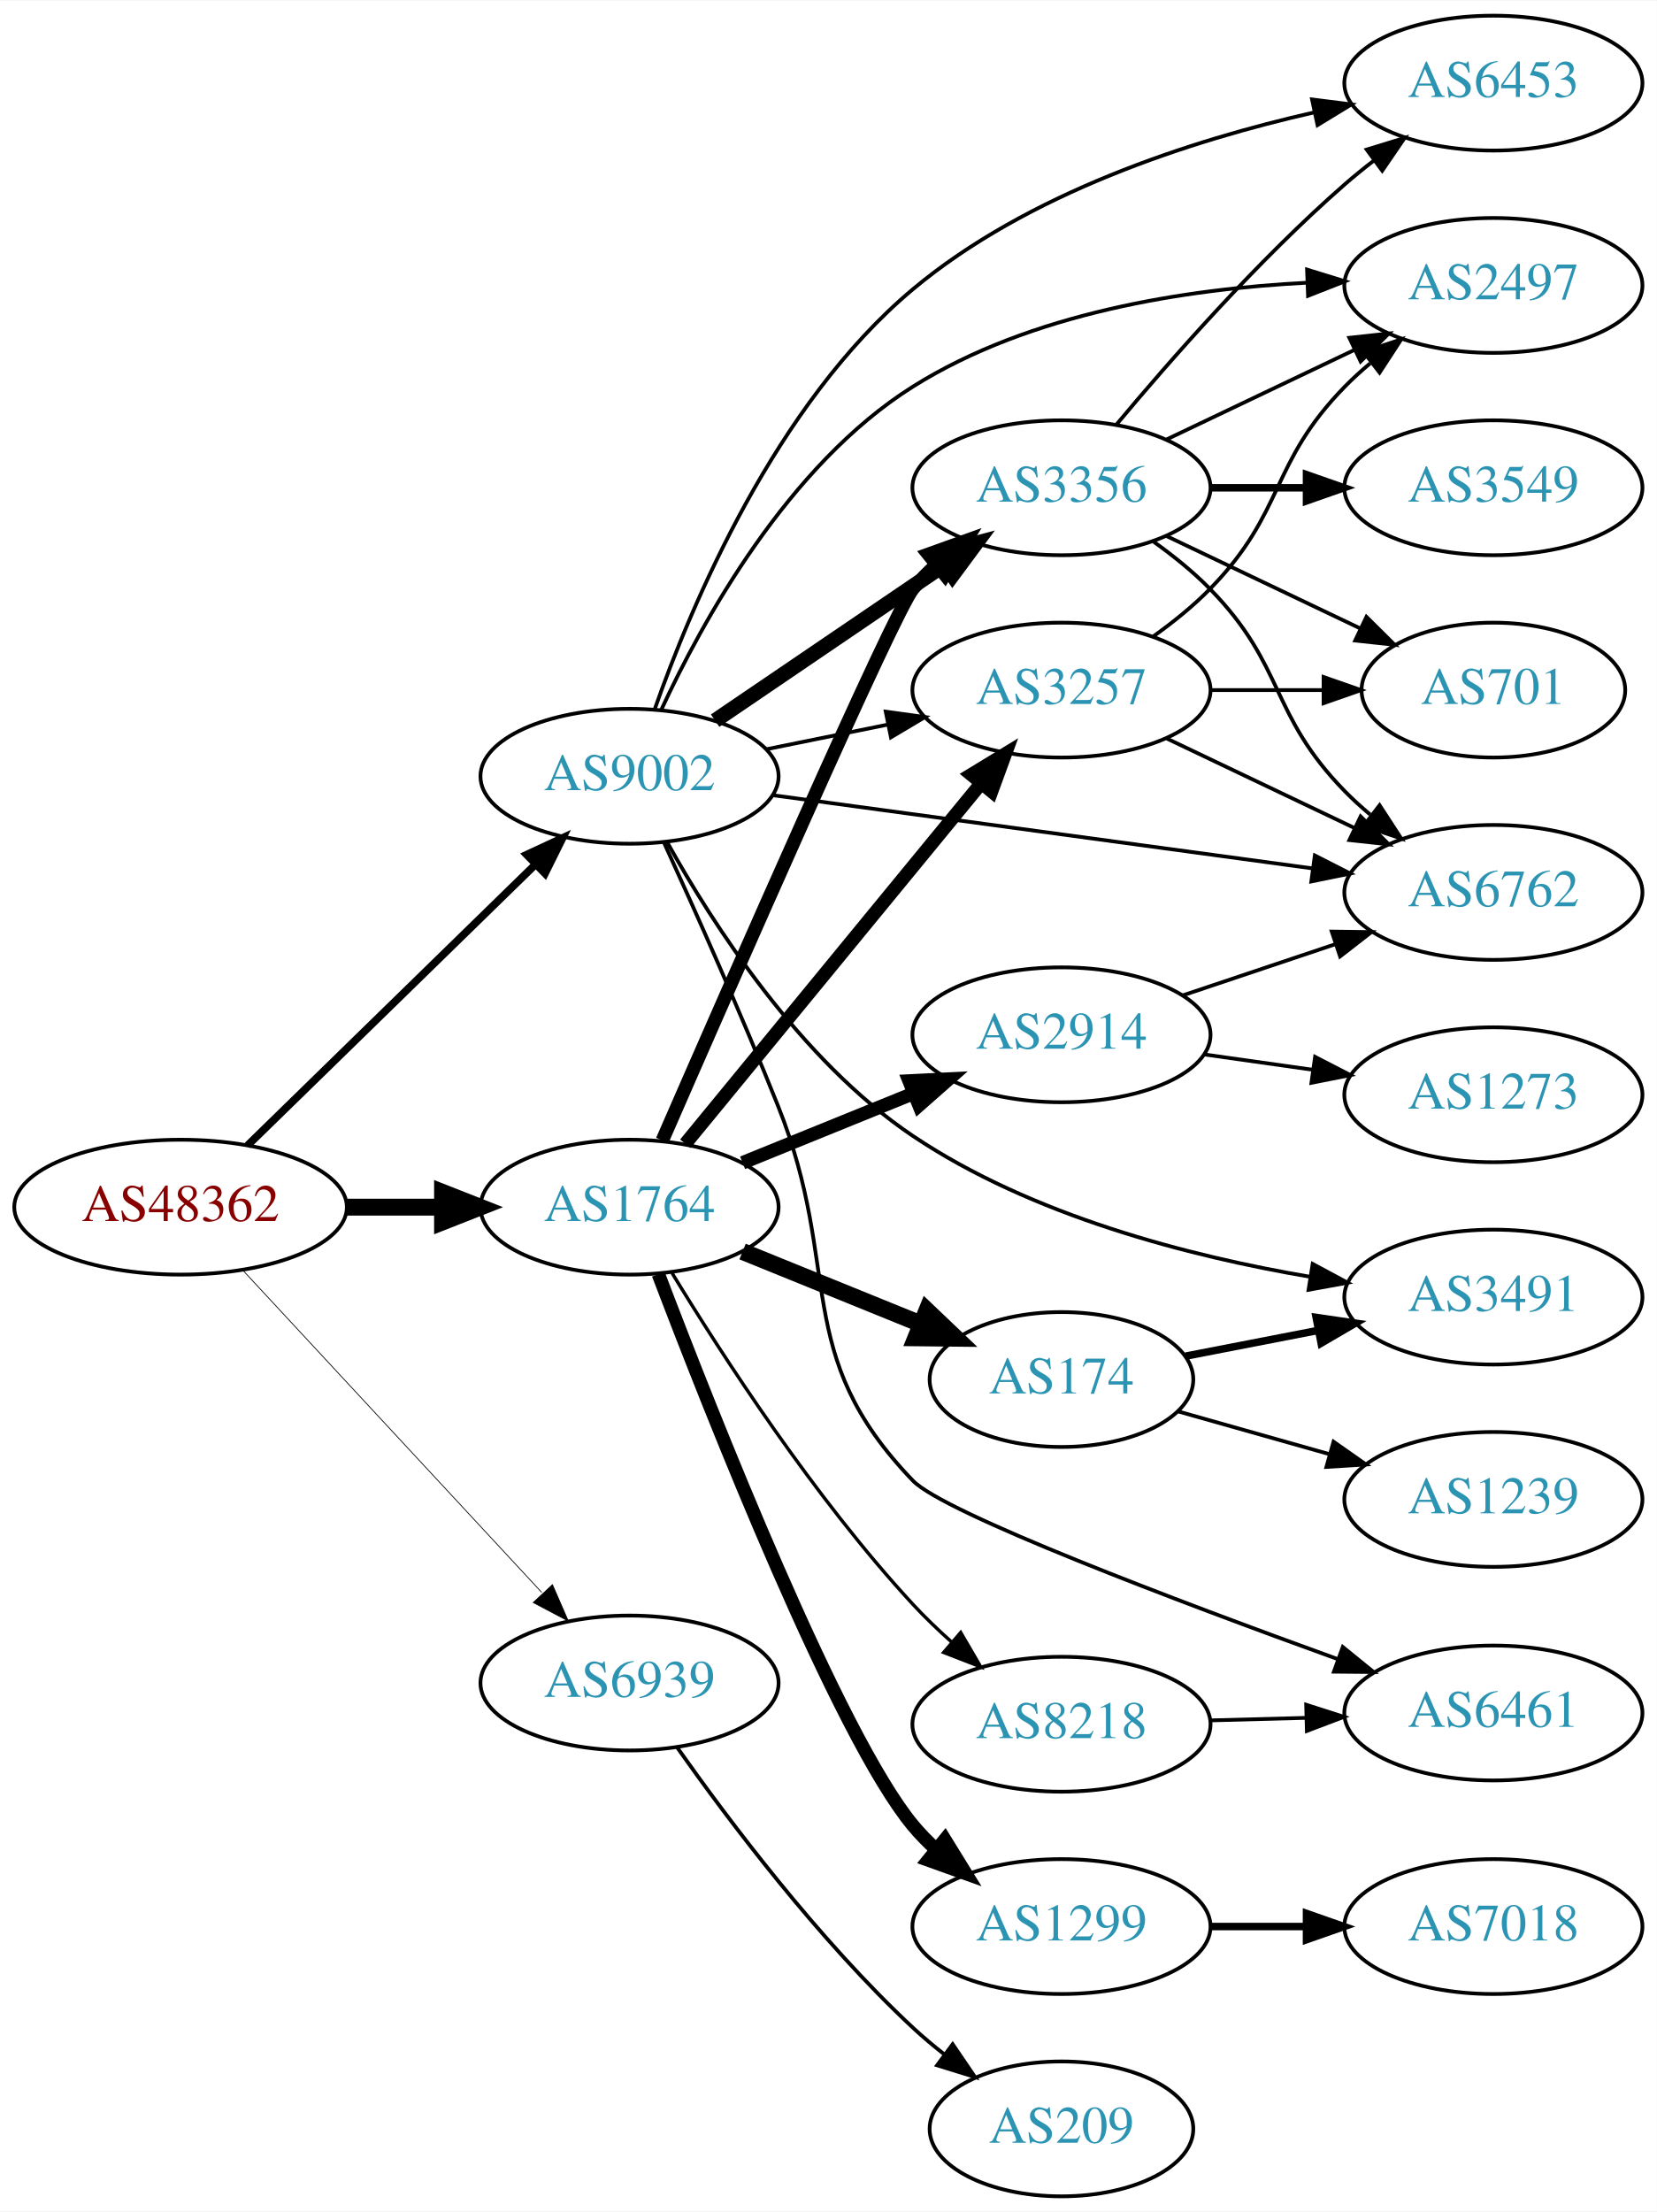
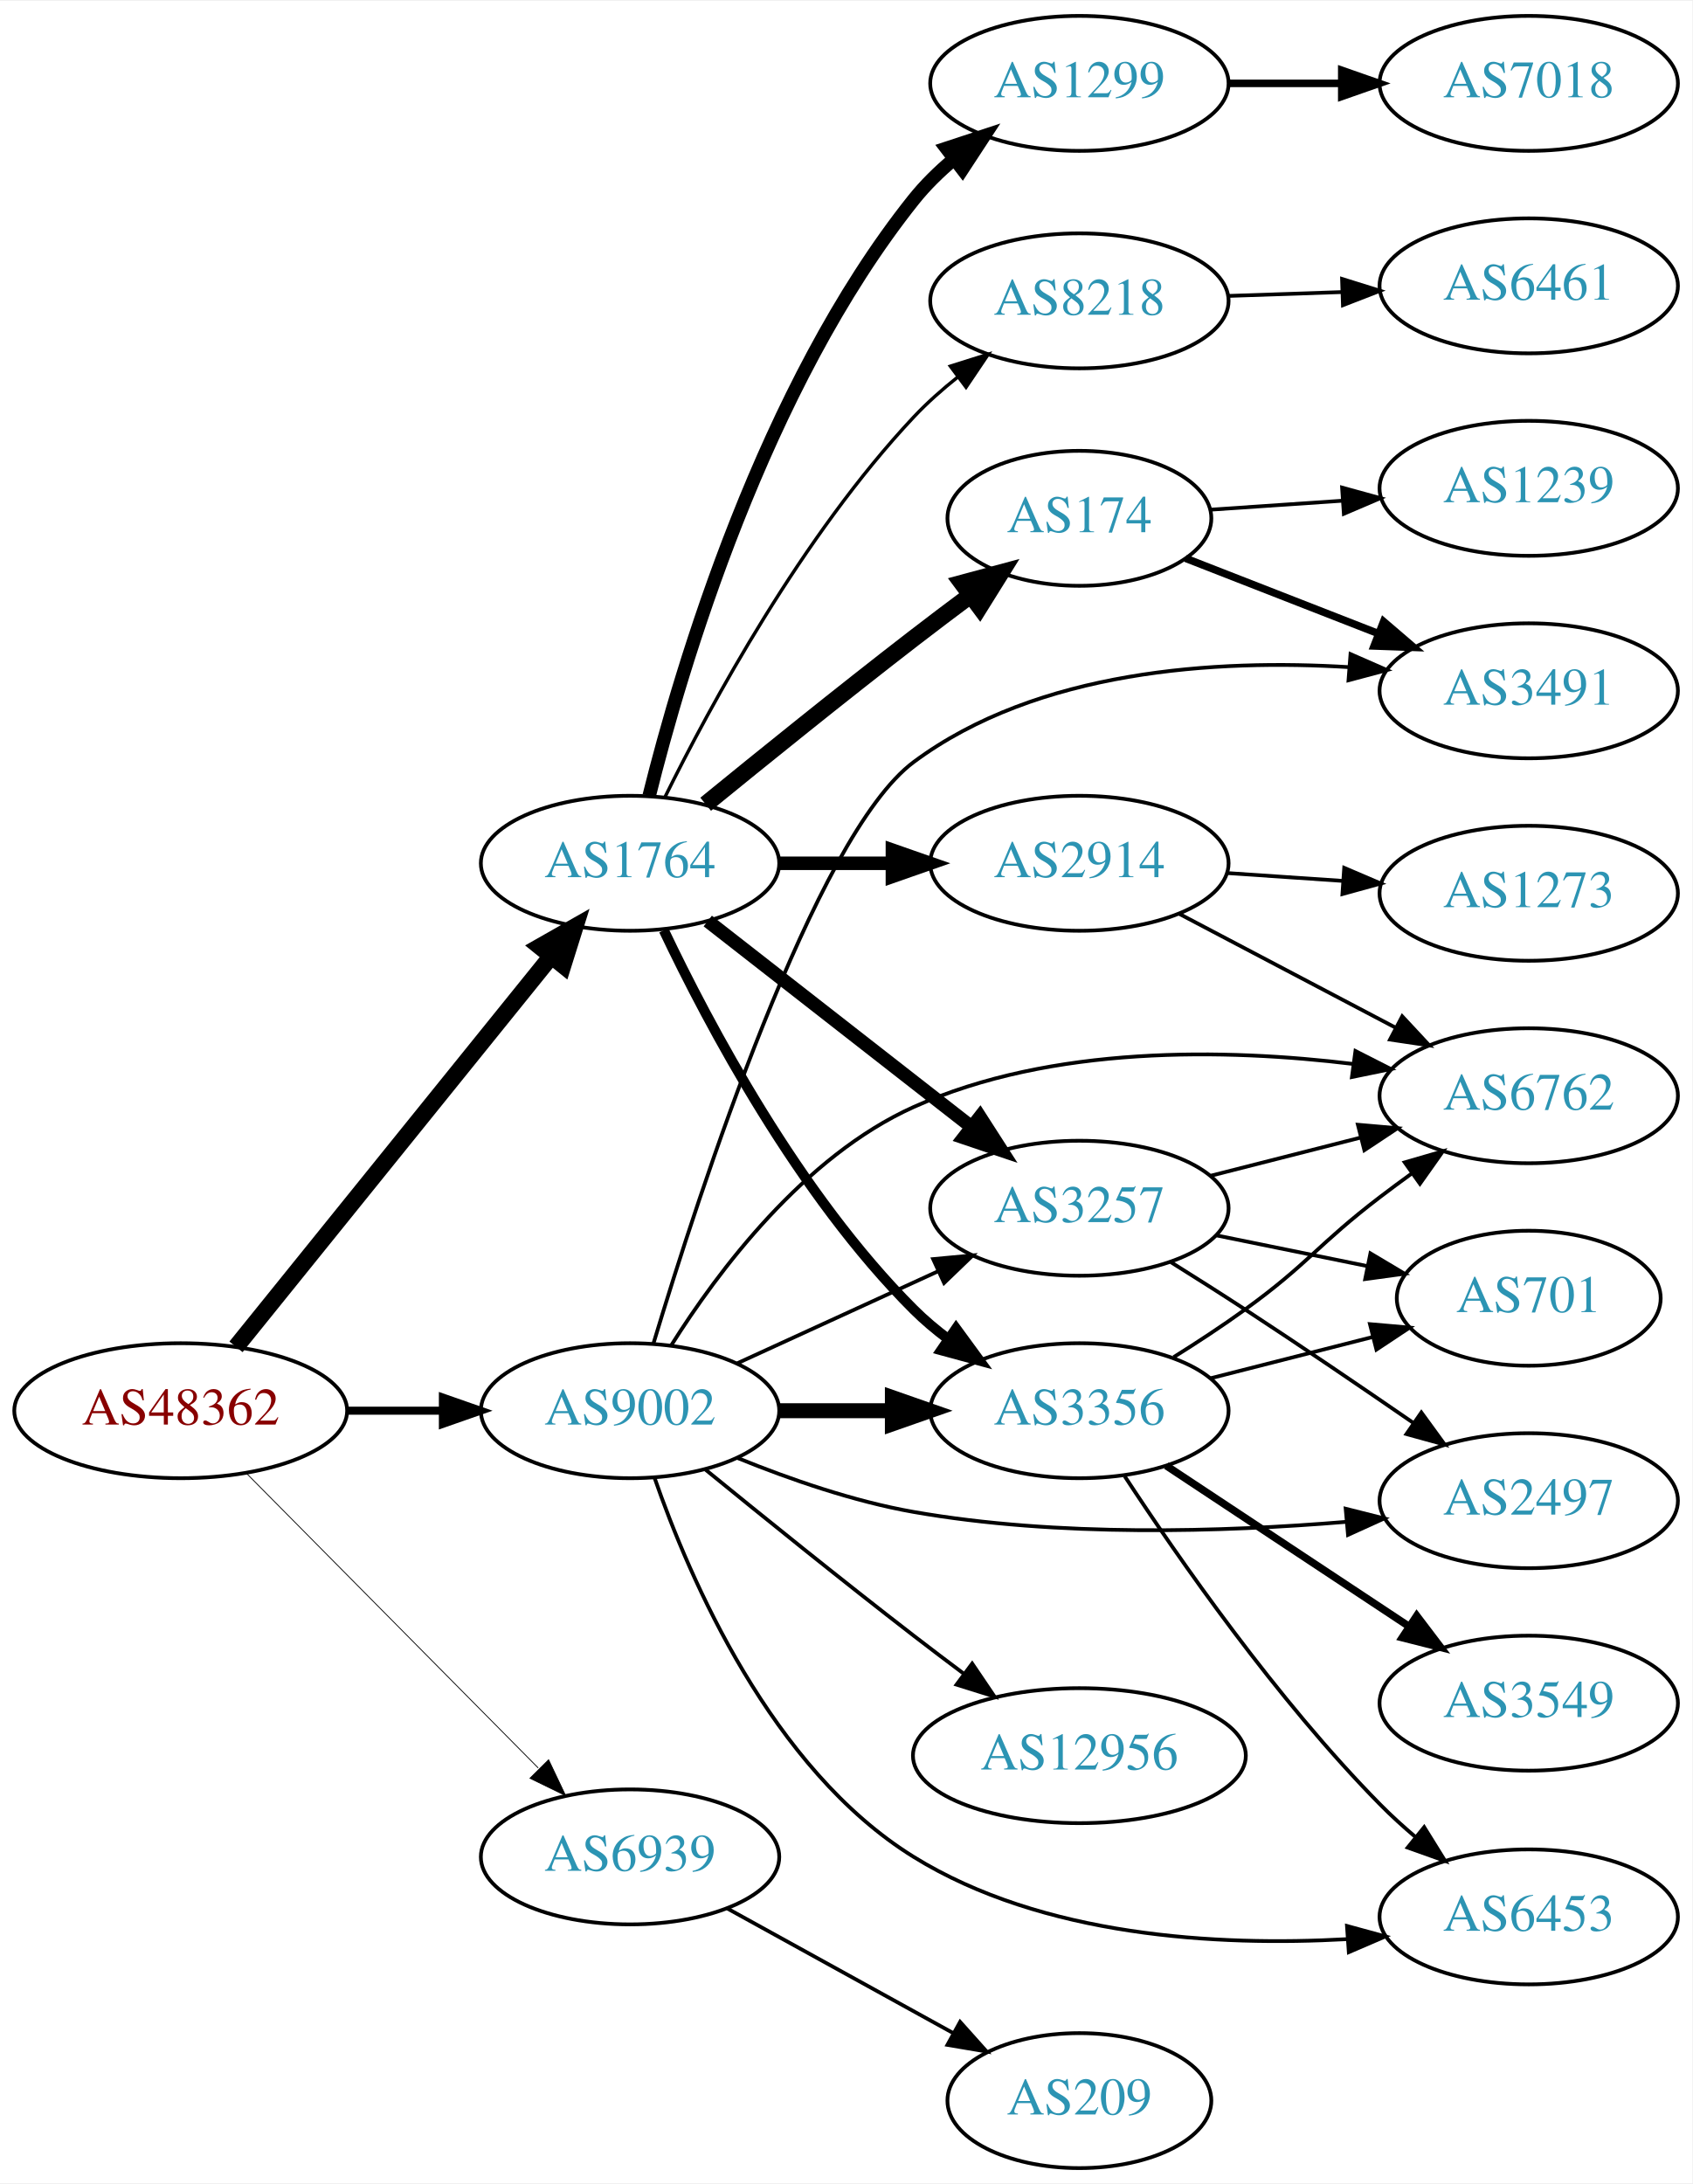
- <svg xmlns="http://www.w3.org/2000/svg" xmlns:xlink="http://www.w3.org/1999/xlink" width="442pt" height="590pt" viewBox="0.00 0.00 442.27 590.00">
-   <g id="graph0" class="graph" transform="scale(1 1) rotate(0) translate(4 586)">
-     <polygon fill="white" stroke="none" points="-4,4 -4,-586 438.271,-586 438.271,4 -4,4" />
+ <svg xmlns="http://www.w3.org/2000/svg" xmlns:xlink="http://www.w3.org/1999/xlink" width="451pt" height="582pt" viewBox="0.00 0.00 451.37 582.00">
+   <g id="graph0" class="graph" transform="scale(1 1) rotate(0) translate(4 578)">
+     <polygon fill="white" stroke="none" points="-4,4 -4,-578 447.37,-578 447.37,4 -4,4" />
    <g id="node1" class="node">
      <g id="a_node1">
        <a xlink:href="/asn/48362" xlink:title="AS48362 ~ Stadtwerke Feldkirch [AT]">
-           <ellipse fill="#ffffff" stroke="black" cx="44.196" cy="-264" rx="44.393" ry="18" />
-           <text text-anchor="middle" x="44.196" y="-260.3" font-family="Times,serif" font-size="14.00" fill="#880000">AS48362</text>
+           <ellipse fill="#ffffff" stroke="black" cx="44.196" cy="-202" rx="44.393" ry="18" />
+           <text text-anchor="middle" x="44.196" y="-198.3" font-family="Times,serif" font-size="14.00" fill="#880000">AS48362</text>
        </a>
      </g>
    </g>
    <g id="node2" class="node">
      <g id="a_node2">
        <a xlink:href="/asn/1764" xlink:title="AS1764 ~ NEXTLAYER-AS [AT]">
-           <ellipse fill="#ffffff" stroke="black" cx="164.039" cy="-264" rx="39.794" ry="18" />
-           <text text-anchor="middle" x="164.039" y="-260.3" font-family="Times,serif" font-size="14.00" fill="#2c94b3">AS1764</text>
+           <ellipse fill="#ffffff" stroke="black" cx="164.039" cy="-348" rx="39.794" ry="18" />
+           <text text-anchor="middle" x="164.039" y="-344.3" font-family="Times,serif" font-size="14.00" fill="#2c94b3">AS1764</text>
        </a>
      </g>
    </g>
    <g id="edge1" class="edge">
-       <path fill="none" stroke="black" stroke-width="4.5" d="M88.407,-264C96.72,-264 105.482,-264 113.965,-264" />
-       <polygon fill="black" stroke="black" stroke-width="4.5" points="114.123,-267.938 124.123,-264 114.123,-260.063 114.123,-267.938" />
+       <path fill="none" stroke="black" stroke-width="4.5" d="M58.945,-219.034C79.7,-244.749 119.146,-293.619 143.07,-323.26" />
+       <polygon fill="black" stroke="black" stroke-width="4.5" points="140.033,-325.766 149.378,-331.075 146.161,-320.82 140.033,-325.766" />
    </g>
    <g id="node3" class="node">
      <g id="a_node3">
        <a xlink:href="/asn/9002" xlink:title="AS9002 ~ RETN Limited [EU]">
-           <ellipse fill="#ffffff" stroke="black" cx="164.039" cy="-379" rx="39.794" ry="18" />
-           <text text-anchor="middle" x="164.039" y="-375.3" font-family="Times,serif" font-size="14.00" fill="#2c94b3">AS9002</text>
+           <ellipse fill="#ffffff" stroke="black" cx="164.039" cy="-202" rx="39.794" ry="18" />
+           <text text-anchor="middle" x="164.039" y="-198.3" font-family="Times,serif" font-size="14.00" fill="#2c94b3">AS9002</text>
        </a>
      </g>
    </g>
    <g id="edge2" class="edge">
-       <path fill="none" stroke="black" stroke-width="2.045" d="M62.08,-280.477C82.207,-300.118 115.988,-333.084 138.877,-355.421" />
-       <polygon fill="black" stroke="black" stroke-width="2.045" points="136.585,-358.075 146.186,-362.554 141.474,-353.065 136.585,-358.075" />
+       <path fill="none" stroke="black" stroke-width="2.143" d="M88.407,-202C96.72,-202 105.482,-202 113.965,-202" />
+       <polygon fill="black" stroke="black" stroke-width="2.143" points="114.123,-205.5 124.123,-202 114.123,-198.5 114.123,-205.5" />
    </g>
    <g id="node4" class="node">
      <g id="a_node4">
        <a xlink:href="/asn/6939" xlink:title="AS6939 ~ Hurricane Electric LLC [US]">
-           <ellipse fill="#ffffff" stroke="black" cx="164.039" cy="-137" rx="39.794" ry="18" />
-           <text text-anchor="middle" x="164.039" y="-133.3" font-family="Times,serif" font-size="14.00" fill="#2c94b3">AS6939</text>
+           <ellipse fill="#ffffff" stroke="black" cx="164.039" cy="-83" rx="39.794" ry="18" />
+           <text text-anchor="middle" x="164.039" y="-79.3" font-family="Times,serif" font-size="14.00" fill="#2c94b3">AS6939</text>
        </a>
      </g>
    </g>
    <g id="edge3" class="edge">
-       <path fill="none" stroke="black" stroke-width="0.205" d="M60.845,-247.135C81.296,-225.095 117.247,-186.35 140.597,-161.185" />
-       <polygon fill="black" stroke="black" stroke-width="0.205" points="143.464,-163.242 147.7,-153.531 138.332,-158.481 143.464,-163.242" />
+       <path fill="none" stroke="black" stroke-width="0.214" d="M61.83,-185.203C82.122,-164.711 116.558,-129.938 139.547,-106.722" />
+       <polygon fill="black" stroke="black" stroke-width="0.214" points="142.318,-108.898 146.867,-99.33 137.344,-103.973 142.318,-108.898" />
    </g>
    <g id="node5" class="node">
      <g id="a_node5">
-         <a xlink:href="/asn/174" xlink:title="AS174 ~ Cogent Communications [US]">
-           <ellipse fill="#ffffff" stroke="black" cx="279.332" cy="-218" rx="35.194" ry="18" />
-           <text text-anchor="middle" x="279.332" y="-214.3" font-family="Times,serif" font-size="14.00" fill="#2c94b3">AS174</text>
+         <a xlink:href="/asn/2914" xlink:title="AS2914 ~ NTT America, Inc. [US]">
+           <ellipse fill="#ffffff" stroke="black" cx="283.881" cy="-348" rx="39.794" ry="18" />
+           <text text-anchor="middle" x="283.881" y="-344.3" font-family="Times,serif" font-size="14.00" fill="#2c94b3">AS2914</text>
        </a>
      </g>
    </g>
    <g id="edge4" class="edge">
-       <path fill="none" stroke="black" stroke-width="4.5" d="M194.214,-252.154C208.628,-246.302 226.172,-239.178 241.501,-232.954" />
-       <polygon fill="black" stroke="black" stroke-width="4.5" points="243.416,-236.427 251.2,-229.016 240.453,-229.13 243.416,-236.427" />
+       <path fill="none" stroke="black" stroke-width="3.6" d="M203.951,-348C213.505,-348 223.854,-348 233.817,-348" />
+       <polygon fill="black" stroke="black" stroke-width="3.6" points="234.009,-351.5 244.009,-348 234.009,-344.5 234.009,-351.5" />
    </g>
    <g id="node6" class="node">
      <g id="a_node6">
-         <a xlink:href="/asn/2914" xlink:title="AS2914 ~ NTT America, Inc. [US]">
-           <ellipse fill="#ffffff" stroke="black" cx="279.332" cy="-310" rx="39.794" ry="18" />
-           <text text-anchor="middle" x="279.332" y="-306.3" font-family="Times,serif" font-size="14.00" fill="#2c94b3">AS2914</text>
+         <a xlink:href="/asn/1299" xlink:title="AS1299 ~ Telia Carrier [EU]">
+           <ellipse fill="#ffffff" stroke="black" cx="283.881" cy="-556" rx="39.794" ry="18" />
+           <text text-anchor="middle" x="283.881" y="-552.3" font-family="Times,serif" font-size="14.00" fill="#2c94b3">AS1299</text>
        </a>
      </g>
    </g>
    <g id="edge5" class="edge">
-       <path fill="none" stroke="black" stroke-width="3.6" d="M194.214,-275.846C208.09,-281.48 224.867,-288.292 239.776,-294.346" />
-       <polygon fill="black" stroke="black" stroke-width="3.6" points="238.673,-297.675 249.255,-298.194 241.306,-291.189 238.673,-297.675" />
+       <path fill="none" stroke="black" stroke-width="3.6" d="M169.146,-366.007C177.607,-400.028 199.632,-474.828 239.685,-525 242.763,-528.855 246.437,-532.451 250.326,-535.729" />
+       <polygon fill="black" stroke="black" stroke-width="3.6" points="248.422,-538.679 258.486,-541.99 252.683,-533.126 248.422,-538.679" />
    </g>
    <g id="node7" class="node">
      <g id="a_node7">
-         <a xlink:href="/asn/1299" xlink:title="AS1299 ~ Telia Carrier [EU]">
-           <ellipse fill="#ffffff" stroke="black" cx="279.332" cy="-72" rx="39.794" ry="18" />
-           <text text-anchor="middle" x="279.332" y="-68.3" font-family="Times,serif" font-size="14.00" fill="#2c94b3">AS1299</text>
+         <a xlink:href="/asn/174" xlink:title="AS174 ~ Cogent Communications [US]">
+           <ellipse fill="#ffffff" stroke="black" cx="283.881" cy="-440" rx="35.194" ry="18" />
+           <text text-anchor="middle" x="283.881" y="-436.3" font-family="Times,serif" font-size="14.00" fill="#2c94b3">AS174</text>
        </a>
      </g>
    </g>
    <g id="edge6" class="edge">
-       <path fill="none" stroke="black" stroke-width="3.6" d="M171.736,-246.117C186.022,-208.555 219.802,-122.948 239.685,-99 241.548,-96.757 243.64,-94.615 245.863,-92.59" />
-       <polygon fill="black" stroke="black" stroke-width="3.6" points="248.21,-95.192 253.774,-86.176 243.802,-89.754 248.21,-95.192" />
+       <path fill="none" stroke="black" stroke-width="4.5" d="M184.206,-363.75C199.187,-375.977 220.6,-393.269 239.685,-408 244.513,-411.726 249.69,-415.635 254.725,-419.39" />
+       <polygon fill="black" stroke="black" stroke-width="4.5" points="252.596,-422.714 262.974,-425.507 257.286,-416.388 252.596,-422.714" />
    </g>
    <g id="node8" class="node">
      <g id="a_node8">
        <a xlink:href="/asn/3356" xlink:title="AS3356 ~ Level 3 Parent, LLC [US]">
-           <ellipse fill="#ffffff" stroke="black" cx="279.332" cy="-456" rx="39.794" ry="18" />
-           <text text-anchor="middle" x="279.332" y="-452.3" font-family="Times,serif" font-size="14.00" fill="#2c94b3">AS3356</text>
+           <ellipse fill="#ffffff" stroke="black" cx="283.881" cy="-202" rx="39.794" ry="18" />
+           <text text-anchor="middle" x="283.881" y="-198.3" font-family="Times,serif" font-size="14.00" fill="#2c94b3">AS3356</text>
        </a>
      </g>
    </g>
    <g id="edge7" class="edge">
-       <path fill="none" stroke="black" stroke-width="3.6" d="M172.79,-281.805C190.854,-323.199 234.601,-422.877 239.685,-429 241.548,-431.243 243.64,-433.385 245.863,-435.41" />
-       <polygon fill="black" stroke="black" stroke-width="3.6" points="243.802,-438.246 253.774,-441.824 248.21,-432.808 243.802,-438.246" />
+       <path fill="none" stroke="black" stroke-width="2.7" d="M173.049,-330.132C184.876,-305.222 208.965,-259.671 239.685,-229 242.492,-226.198 245.64,-223.549 248.925,-221.086" />
+       <polygon fill="black" stroke="black" stroke-width="2.7" points="250.994,-223.911 257.254,-215.363 247.03,-218.141 250.994,-223.911" />
    </g>
    <g id="node9" class="node">
      <g id="a_node9">
        <a xlink:href="/asn/3257" xlink:title="AS3257 ~ GTT [DE]">
-           <ellipse fill="#ffffff" stroke="black" cx="279.332" cy="-402" rx="39.794" ry="18" />
-           <text text-anchor="middle" x="279.332" y="-398.3" font-family="Times,serif" font-size="14.00" fill="#2c94b3">AS3257</text>
+           <ellipse fill="#ffffff" stroke="black" cx="283.881" cy="-256" rx="39.794" ry="18" />
+           <text text-anchor="middle" x="283.881" y="-252.3" font-family="Times,serif" font-size="14.00" fill="#2c94b3">AS3257</text>
        </a>
      </g>
    </g>
    <g id="edge8" class="edge">
-       <path fill="none" stroke="black" stroke-width="3.6" d="M178.931,-280.922C198.636,-304.924 234.844,-349.029 257.696,-376.864" />
-       <polygon fill="black" stroke="black" stroke-width="3.6" points="255.276,-379.432 264.326,-384.94 260.686,-374.99 255.276,-379.432" />
+       <path fill="none" stroke="black" stroke-width="3.6" d="M184.763,-332.601C203.967,-317.609 233.337,-294.679 254.942,-277.812" />
+       <polygon fill="black" stroke="black" stroke-width="3.6" points="257.364,-280.362 263.093,-271.449 253.056,-274.844 257.364,-280.362" />
    </g>
    <g id="node10" class="node">
      <g id="a_node10">
        <a xlink:href="/asn/8218" xlink:title="AS8218 ~ legacy Neotelecoms [FR]">
-           <ellipse fill="#ffffff" stroke="black" cx="279.332" cy="-126" rx="39.794" ry="18" />
-           <text text-anchor="middle" x="279.332" y="-122.3" font-family="Times,serif" font-size="14.00" fill="#2c94b3">AS8218</text>
+           <ellipse fill="#ffffff" stroke="black" cx="283.881" cy="-498" rx="39.794" ry="18" />
+           <text text-anchor="middle" x="283.881" y="-494.3" font-family="Times,serif" font-size="14.00" fill="#2c94b3">AS8218</text>
        </a>
      </g>
    </g>
    <g id="edge9" class="edge">
-       <path fill="none" stroke="black" stroke-width="0.9" d="M175.385,-246.432C188.738,-224.502 213.399,-186.422 239.685,-158 242.831,-154.599 246.338,-151.229 249.92,-148.025" />
-       <polygon fill="black" stroke="black" stroke-width="0.9" points="252.434,-150.481 257.771,-141.328 247.891,-145.155 252.434,-150.481" />
-     </g>
-     <g id="edge15" class="edge">
-       <path fill="none" stroke="black" stroke-width="4" d="M186.883,-393.846C204.28,-405.67 228.827,-422.354 248.11,-435.46" />
-       <polygon fill="black" stroke="black" stroke-width="4" points="246.317,-438.473 256.555,-441.199 250.251,-432.683 246.317,-438.473" />
+       <path fill="none" stroke="black" stroke-width="0.9" d="M173.326,-365.599C185.482,-390.19 209.959,-435.364 239.685,-467 243.229,-470.771 247.292,-474.378 251.477,-477.71" />
+       <polygon fill="black" stroke="black" stroke-width="0.9" points="249.464,-480.575 259.571,-483.753 253.652,-474.966 249.464,-480.575" />
+     </g>
+     <g id="edge14" class="edge">
+       <path fill="none" stroke="black" stroke-width="4" d="M203.951,-202C213.505,-202 223.854,-202 233.817,-202" />
+       <polygon fill="black" stroke="black" stroke-width="4" points="234.009,-205.5 244.009,-202 234.009,-198.5 234.009,-205.5" />
    </g>
    <g id="edge13" class="edge">
-       <path fill="none" stroke="black" d="M200.574,-386.214C210.803,-388.291 222.104,-390.585 232.846,-392.766" />
-       <polygon fill="black" stroke="black" points="232.425,-396.252 242.922,-394.811 233.818,-389.392 232.425,-396.252" />
-     </g>
-     <g id="node12" class="node">
-       <g id="a_node12">
+       <path fill="none" stroke="black" d="M192.667,-214.661C208.624,-221.973 228.895,-231.261 246.178,-239.181" />
+       <polygon fill="black" stroke="black" points="244.876,-242.435 255.425,-243.419 247.793,-236.071 244.876,-242.435" />
+     </g>
+     <g id="node13" class="node">
+       <g id="a_node13">
        <a xlink:href="/asn/3491" xlink:title="AS3491 ~ PCCW Global, Inc. [US]">
-           <ellipse fill="#ffffff" stroke="black" cx="394.625" cy="-240" rx="39.794" ry="18" />
-           <text text-anchor="middle" x="394.625" y="-236.3" font-family="Times,serif" font-size="14.00" fill="#2c94b3">AS3491</text>
-         </a>
-       </g>
-     </g>
-     <g id="edge17" class="edge">
-       <path fill="none" stroke="black" d="M174.136,-361.312C186.202,-339.617 209.534,-303.237 239.685,-283 271.39,-261.72 313.489,-250.893 345.647,-245.43" />
-       <polygon fill="black" stroke="black" points="346.383,-248.857 355.713,-243.838 345.289,-241.943 346.383,-248.857" />
+           <ellipse fill="#ffffff" stroke="black" cx="403.724" cy="-394" rx="39.794" ry="18" />
+           <text text-anchor="middle" x="403.724" y="-390.3" font-family="Times,serif" font-size="14.00" fill="#2c94b3">AS3491</text>
+         </a>
+       </g>
+     </g>
+     <g id="edge18" class="edge">
+       <path fill="none" stroke="black" d="M170.243,-219.807C182.335,-259.918 213.311,-355.374 239.685,-375 272.77,-399.619 320.549,-402.476 355.837,-400.307" />
+       <polygon fill="black" stroke="black" points="356.194,-403.79 365.896,-399.534 355.657,-396.811 356.194,-403.79" />
    </g>
    <g id="node14" class="node">
      <g id="a_node14">
        <a xlink:href="/asn/6762" xlink:title="AS6762 ~ TELECOM ITALIA SPARKLE S.p.A. [IT]">
-           <ellipse fill="#ffffff" stroke="black" cx="394.625" cy="-348" rx="39.794" ry="18" />
-           <text text-anchor="middle" x="394.625" y="-344.3" font-family="Times,serif" font-size="14.00" fill="#2c94b3">AS6762</text>
-         </a>
-       </g>
-     </g>
-     <g id="edge14" class="edge">
-       <path fill="none" stroke="black" d="M202.274,-373.95C241.543,-368.625 303.529,-360.218 346.254,-354.424" />
-       <polygon fill="black" stroke="black" points="346.967,-357.86 356.405,-353.048 346.026,-350.923 346.967,-357.86" />
+           <ellipse fill="#ffffff" stroke="black" cx="403.724" cy="-286" rx="39.794" ry="18" />
+           <text text-anchor="middle" x="403.724" y="-282.3" font-family="Times,serif" font-size="14.00" fill="#2c94b3">AS6762</text>
+         </a>
+       </g>
+     </g>
+     <g id="edge15" class="edge">
+       <path fill="none" stroke="black" d="M175.048,-219.466C187.391,-239.064 210.38,-269.832 239.685,-283 276.544,-299.562 322.984,-298.588 356.864,-294.484" />
+       <polygon fill="black" stroke="black" points="357.507,-297.929 366.95,-293.126 356.573,-290.992 357.507,-297.929" />
    </g>
    <g id="node15" class="node">
      <g id="a_node15">
        <a xlink:href="/asn/2497" xlink:title="AS2497 ~ Internet Initiative Japan Inc. [JP]">
-           <ellipse fill="#ffffff" stroke="black" cx="394.625" cy="-510" rx="39.794" ry="18" />
-           <text text-anchor="middle" x="394.625" y="-506.3" font-family="Times,serif" font-size="14.00" fill="#2c94b3">AS2497</text>
+           <ellipse fill="#ffffff" stroke="black" cx="403.724" cy="-178" rx="39.794" ry="18" />
+           <text text-anchor="middle" x="403.724" y="-174.3" font-family="Times,serif" font-size="14.00" fill="#2c94b3">AS2497</text>
        </a>
      </g>
    </g>
    <g id="edge16" class="edge">
-       <path fill="none" stroke="black" d="M172.461,-396.62C183.442,-420.368 206.375,-462.073 239.685,-483 271.094,-502.733 312.855,-509.09 344.956,-510.73" />
-       <polygon fill="black" stroke="black" points="344.889,-514.23 355.014,-511.108 345.152,-507.235 344.889,-514.23" />
+       <path fill="none" stroke="black" d="M192.763,-189.369C206.557,-183.764 223.668,-177.808 239.685,-175 278.057,-168.274 322.285,-169.645 354.986,-172.353" />
+       <polygon fill="black" stroke="black" points="354.903,-175.859 365.176,-173.27 355.53,-168.887 354.903,-175.859" />
    </g>
    <g id="node16" class="node">
      <g id="a_node16">
        <a xlink:href="/asn/6453" xlink:title="AS6453 ~ TATA COMMUNICATIONS (AMERICA) INC [US]">
-           <ellipse fill="#ffffff" stroke="black" cx="394.625" cy="-564" rx="39.794" ry="18" />
-           <text text-anchor="middle" x="394.625" y="-560.3" font-family="Times,serif" font-size="14.00" fill="#2c94b3">AS6453</text>
-         </a>
-       </g>
-     </g>
-     <g id="edge18" class="edge">
-       <path fill="none" stroke="black" d="M170.713,-396.776C180.457,-424.564 202.947,-478.284 239.685,-509 270.368,-534.653 313.918,-548.73 346.871,-556.201" />
-       <polygon fill="black" stroke="black" points="346.22,-559.641 356.732,-558.314 347.687,-552.797 346.22,-559.641" />
+           <ellipse fill="#ffffff" stroke="black" cx="403.724" cy="-67" rx="39.794" ry="18" />
+           <text text-anchor="middle" x="403.724" y="-63.3" font-family="Times,serif" font-size="14.00" fill="#2c94b3">AS6453</text>
+         </a>
+       </g>
+     </g>
+     <g id="edge17" class="edge">
+       <path fill="none" stroke="black" d="M170.529,-184.219C179.897,-157.204 201.735,-106.487 239.685,-83 274.095,-61.704 320.618,-59.138 355.161,-61.06" />
+       <polygon fill="black" stroke="black" points="355.249,-64.575 365.469,-61.785 355.74,-57.592 355.249,-64.575" />
    </g>
    <g id="node17" class="node">
      <g id="a_node17">
-         <a xlink:href="/asn/6461" xlink:title="AS6461 ~ Zayo Bandwidth [US]">
-           <ellipse fill="#ffffff" stroke="black" cx="394.625" cy="-129" rx="39.794" ry="18" />
-           <text text-anchor="middle" x="394.625" y="-125.3" font-family="Times,serif" font-size="14.00" fill="#2c94b3">AS6461</text>
+         <a xlink:href="/asn/12956" xlink:title="AS12956 ~ TELXIUS [ES]">
+           <ellipse fill="#ffffff" stroke="black" cx="283.881" cy="-110" rx="44.393" ry="18" />
+           <text text-anchor="middle" x="283.881" y="-106.3" font-family="Times,serif" font-size="14.00" fill="#2c94b3">AS12956</text>
        </a>
      </g>
    </g>
    <g id="edge19" class="edge">
-       <path fill="none" stroke="black" d="M173.244,-361.285C181.325,-343.62 193.852,-315.642 203.685,-291 221.192,-247.127 206.913,-225.019 239.685,-191 247.984,-182.386 310.293,-158.858 353.049,-143.39" />
-       <polygon fill="black" stroke="black" points="354.427,-146.614 362.65,-139.933 352.055,-140.028 354.427,-146.614" />
-     </g>
-     <g id="node21" class="node">
-       <g id="a_node21">
+       <path fill="none" stroke="black" d="M184.206,-186.25C199.187,-174.023 220.6,-156.731 239.685,-142 244.026,-138.65 248.649,-135.152 253.197,-131.751" />
+       <polygon fill="black" stroke="black" points="255.285,-134.56 261.223,-125.785 251.11,-128.941 255.285,-134.56" />
+     </g>
+     <g id="node22" class="node">
+       <g id="a_node22">
        <a xlink:href="/asn/209" xlink:title="AS209 ~ CenturyLink Communications, LLC [US]">
-           <ellipse fill="#ffffff" stroke="black" cx="279.332" cy="-18" rx="35.194" ry="18" />
-           <text text-anchor="middle" x="279.332" y="-14.3" font-family="Times,serif" font-size="14.00" fill="#2c94b3">AS209</text>
-         </a>
-       </g>
-     </g>
-     <g id="edge31" class="edge">
-       <path fill="none" stroke="black" d="M176.714,-119.858C190.435,-100.422 214.54,-68.401 239.685,-45 242.28,-42.585 245.103,-40.214 248.003,-37.942" />
-       <polygon fill="black" stroke="black" points="250.292,-40.603 256.253,-31.844 246.131,-34.974 250.292,-40.603" />
-     </g>
-     <g id="node11" class="node">
-       <g id="a_node11">
-         <a xlink:href="/asn/1239" xlink:title="AS1239 ~ Sprint [US]">
-           <ellipse fill="#ffffff" stroke="black" cx="394.625" cy="-186" rx="39.794" ry="18" />
-           <text text-anchor="middle" x="394.625" y="-182.3" font-family="Times,serif" font-size="14.00" fill="#2c94b3">AS1239</text>
-         </a>
-       </g>
-     </g>
-     <g id="edge10" class="edge">
-       <path fill="none" stroke="black" d="M310.395,-209.509C322.723,-206.026 337.224,-201.931 350.638,-198.142" />
-       <polygon fill="black" stroke="black" points="351.957,-201.406 360.63,-195.32 350.055,-194.67 351.957,-201.406" />
-     </g>
-     <g id="edge11" class="edge">
-       <path fill="none" stroke="black" stroke-width="2" d="M312.494,-224.245C323.423,-226.368 335.857,-228.782 347.652,-231.073" />
-       <polygon fill="black" stroke="black" stroke-width="2" points="347.314,-234.572 357.797,-233.043 348.648,-227.701 347.314,-234.572" />
-     </g>
-     <g id="edge25" class="edge">
-       <path fill="none" stroke="black" d="M311.589,-320.484C324.238,-324.727 339.017,-329.684 352.518,-334.212" />
-       <polygon fill="black" stroke="black" points="351.482,-337.556 362.076,-337.418 353.708,-330.92 351.482,-337.556" />
+           <ellipse fill="#ffffff" stroke="black" cx="283.881" cy="-18" rx="35.194" ry="18" />
+           <text text-anchor="middle" x="283.881" y="-14.3" font-family="Times,serif" font-size="14.00" fill="#2c94b3">AS209</text>
+         </a>
+       </g>
+     </g>
+     <g id="edge30" class="edge">
+       <path fill="none" stroke="black" d="M190.03,-69.215C207.564,-59.544 231.18,-46.517 250.207,-36.023" />
+       <polygon fill="black" stroke="black" points="252.066,-38.995 259.131,-31.1 248.685,-32.865 252.066,-38.995" />
+     </g>
+     <g id="edge24" class="edge">
+       <path fill="none" stroke="black" d="M310.451,-334.547C327.361,-325.65 349.734,-313.879 368.215,-304.156" />
+       <polygon fill="black" stroke="black" points="369.983,-307.18 377.204,-299.427 366.724,-300.986 369.983,-307.18" />
    </g>
    <g id="node20" class="node">
      <g id="a_node20">
        <a xlink:href="/asn/1273" xlink:title="AS1273 ~ Vodafone Group PLC [EU]">
-           <ellipse fill="#ffffff" stroke="black" cx="394.625" cy="-294" rx="39.794" ry="18" />
-           <text text-anchor="middle" x="394.625" y="-290.3" font-family="Times,serif" font-size="14.00" fill="#2c94b3">AS1273</text>
-         </a>
-       </g>
-     </g>
-     <g id="edge26" class="edge">
-       <path fill="none" stroke="black" d="M317.428,-304.761C326.72,-303.449 336.811,-302.024 346.518,-300.653" />
-       <polygon fill="black" stroke="black" points="347.033,-304.115 356.445,-299.251 346.054,-297.184 347.033,-304.115" />
-     </g>
-     <g id="node13" class="node">
-       <g id="a_node13">
+           <ellipse fill="#ffffff" stroke="black" cx="403.724" cy="-340" rx="39.794" ry="18" />
+           <text text-anchor="middle" x="403.724" y="-336.3" font-family="Times,serif" font-size="14.00" fill="#2c94b3">AS1273</text>
+         </a>
+       </g>
+     </g>
+     <g id="edge25" class="edge">
+       <path fill="none" stroke="black" d="M323.141,-345.403C333.021,-344.732 343.787,-344.001 354.117,-343.3" />
+       <polygon fill="black" stroke="black" points="354.512,-346.781 364.252,-342.612 354.038,-339.797 354.512,-346.781" />
+     </g>
+     <g id="node11" class="node">
+       <g id="a_node11">
        <a xlink:href="/asn/7018" xlink:title="AS7018 ~ AT&amp;T Services, Inc. [US]">
-           <ellipse fill="#ffffff" stroke="black" cx="394.625" cy="-72" rx="39.794" ry="18" />
-           <text text-anchor="middle" x="394.625" y="-68.3" font-family="Times,serif" font-size="14.00" fill="#2c94b3">AS7018</text>
-         </a>
-       </g>
+           <ellipse fill="#ffffff" stroke="black" cx="403.724" cy="-556" rx="39.794" ry="18" />
+           <text text-anchor="middle" x="403.724" y="-552.3" font-family="Times,serif" font-size="14.00" fill="#2c94b3">AS7018</text>
+         </a>
+       </g>
+     </g>
+     <g id="edge10" class="edge">
+       <path fill="none" stroke="black" stroke-width="2" d="M323.794,-556C333.347,-556 343.697,-556 353.659,-556" />
+       <polygon fill="black" stroke="black" stroke-width="2" points="353.852,-559.5 363.852,-556 353.852,-552.5 353.852,-559.5" />
+     </g>
+     <g id="node12" class="node">
+       <g id="a_node12">
+         <a xlink:href="/asn/1239" xlink:title="AS1239 ~ Sprint [US]">
+           <ellipse fill="#ffffff" stroke="black" cx="403.724" cy="-448" rx="39.794" ry="18" />
+           <text text-anchor="middle" x="403.724" y="-444.3" font-family="Times,serif" font-size="14.00" fill="#2c94b3">AS1239</text>
+         </a>
+       </g>
+     </g>
+     <g id="edge11" class="edge">
+       <path fill="none" stroke="black" d="M318.966,-442.314C329.902,-443.056 342.234,-443.894 354.006,-444.693" />
+       <polygon fill="black" stroke="black" points="353.944,-448.196 364.158,-445.382 354.418,-441.213 353.944,-448.196" />
    </g>
    <g id="edge12" class="edge">
-       <path fill="none" stroke="black" stroke-width="2" d="M319.004,-72C327.207,-72 335.971,-72 344.503,-72" />
-       <polygon fill="black" stroke="black" stroke-width="2" points="344.742,-75.5 354.742,-72 344.742,-68.5 344.742,-75.5" />
+       <path fill="none" stroke="black" stroke-width="2" d="M312.213,-429.331C327.445,-423.385 346.677,-415.878 363.491,-409.315" />
+       <polygon fill="black" stroke="black" stroke-width="2" points="365.02,-412.475 373.063,-405.578 362.475,-405.954 365.02,-412.475" />
    </g>
    <g id="edge22" class="edge">
-       <path fill="none" stroke="black" d="M303.926,-441.611C309.182,-437.852 314.513,-433.563 318.978,-429 339.151,-408.383 334.806,-395.617 354.978,-375 357.071,-372.861 359.354,-370.782 361.731,-368.79" />
-       <polygon fill="black" stroke="black" points="364.249,-371.268 370.031,-362.389 359.974,-365.725 364.249,-371.268" />
-     </g>
-     <g id="edge24" class="edge">
-       <path fill="none" stroke="black" d="M307.468,-468.934C322.462,-476.081 341.283,-485.052 357.506,-492.785" />
-       <polygon fill="black" stroke="black" points="356.177,-496.028 366.71,-497.171 359.188,-489.709 356.177,-496.028" />
+       <path fill="none" stroke="black" d="M309.028,-216.287C315.341,-220.239 322.06,-224.643 328.077,-229 344.947,-241.215 347.526,-246.358 364.077,-259 366.827,-261.101 369.723,-263.244 372.642,-265.358" />
+       <polygon fill="black" stroke="black" points="370.648,-268.235 380.825,-271.182 374.707,-262.532 370.648,-268.235" />
    </g>
    <g id="edge23" class="edge">
-       <path fill="none" stroke="black" d="M293.962,-472.817C308.244,-489.929 331.791,-516.745 354.978,-537 357.444,-539.154 360.082,-541.294 362.78,-543.372" />
-       <polygon fill="black" stroke="black" points="360.805,-546.264 370.934,-549.37 364.953,-540.625 360.805,-546.264" />
+       <path fill="none" stroke="black" d="M295.959,-184.536C310.23,-162.749 336.501,-124.962 364.077,-97 367.03,-94.007 370.285,-91.049 373.616,-88.225" />
+       <polygon fill="black" stroke="black" points="375.836,-90.931 381.419,-81.927 371.439,-85.485 375.836,-90.931" />
    </g>
    <g id="node18" class="node">
      <g id="a_node18">
        <a xlink:href="/asn/701" xlink:title="AS701 ~ UUNET [US]">
-           <ellipse fill="#ffffff" stroke="black" cx="394.625" cy="-402" rx="35.194" ry="18" />
-           <text text-anchor="middle" x="394.625" y="-398.3" font-family="Times,serif" font-size="14.00" fill="#2c94b3">AS701</text>
+           <ellipse fill="#ffffff" stroke="black" cx="403.724" cy="-232" rx="35.194" ry="18" />
+           <text text-anchor="middle" x="403.724" y="-228.3" font-family="Times,serif" font-size="14.00" fill="#2c94b3">AS701</text>
        </a>
      </g>
    </g>
    <g id="edge20" class="edge">
-       <path fill="none" stroke="black" d="M307.468,-443.066C322.9,-435.71 342.385,-426.423 358.92,-418.541" />
-       <polygon fill="black" stroke="black" points="360.741,-421.551 368.262,-414.089 357.729,-415.232 360.741,-421.551" />
+       <path fill="none" stroke="black" d="M318.966,-210.677C332.422,-214.103 347.993,-218.067 362.033,-221.641" />
+       <polygon fill="black" stroke="black" points="361.378,-225.086 371.933,-224.161 363.105,-218.302 361.378,-225.086" />
    </g>
    <g id="node19" class="node">
      <g id="a_node19">
        <a xlink:href="/asn/3549" xlink:title="AS3549 ~ Level 3 Parent, LLC [US]">
-           <ellipse fill="#ffffff" stroke="black" cx="394.625" cy="-456" rx="39.794" ry="18" />
-           <text text-anchor="middle" x="394.625" y="-452.3" font-family="Times,serif" font-size="14.00" fill="#2c94b3">AS3549</text>
+           <ellipse fill="#ffffff" stroke="black" cx="403.724" cy="-124" rx="39.794" ry="18" />
+           <text text-anchor="middle" x="403.724" y="-120.3" font-family="Times,serif" font-size="14.00" fill="#2c94b3">AS3549</text>
        </a>
      </g>
    </g>
    <g id="edge21" class="edge">
-       <path fill="none" stroke="black" stroke-width="2" d="M319.004,-456C327.207,-456 335.971,-456 344.503,-456" />
-       <polygon fill="black" stroke="black" stroke-width="2" points="344.742,-459.5 354.742,-456 344.742,-452.5 344.742,-459.5" />
+       <path fill="none" stroke="black" stroke-width="2" d="M307.046,-187.329C325.283,-175.258 351.341,-158.011 371.658,-144.562" />
+       <polygon fill="black" stroke="black" stroke-width="2" points="373.85,-147.309 380.257,-138.871 369.987,-141.472 373.85,-147.309" />
+     </g>
+     <g id="edge26" class="edge">
+       <path fill="none" stroke="black" d="M318.966,-264.677C331.425,-267.849 345.697,-271.482 358.887,-274.84" />
+       <polygon fill="black" stroke="black" points="358.161,-278.267 368.715,-277.342 359.888,-271.483 358.161,-278.267" />
+     </g>
+     <g id="edge27" class="edge">
+       <path fill="none" stroke="black" d="M308.306,-241.6C314.748,-237.574 321.711,-233.162 328.077,-229 342.949,-219.278 359.264,-208.181 372.839,-198.827" />
+       <polygon fill="black" stroke="black" points="375.085,-201.529 381.321,-192.963 371.105,-195.771 375.085,-201.529" />
    </g>
    <g id="edge28" class="edge">
-       <path fill="none" stroke="black" d="M307.468,-389.066C322.462,-381.919 341.283,-372.948 357.506,-365.215" />
-       <polygon fill="black" stroke="black" points="359.188,-368.291 366.71,-360.829 356.177,-361.972 359.188,-368.291" />
-     </g>
-     <g id="edge27" class="edge">
-       <path fill="none" stroke="black" d="M303.926,-416.389C309.182,-420.148 314.513,-424.437 318.978,-429 339.151,-449.617 334.806,-462.383 354.978,-483 357.071,-485.139 359.354,-487.218 361.731,-489.21" />
-       <polygon fill="black" stroke="black" points="359.974,-492.275 370.031,-495.611 364.249,-486.732 359.974,-492.275" />
+       <path fill="none" stroke="black" d="M320.238,-248.799C332.988,-246.203 347.5,-243.247 360.76,-240.546" />
+       <polygon fill="black" stroke="black" points="361.505,-243.967 370.605,-238.541 360.108,-237.107 361.505,-243.967" />
+     </g>
+     <g id="node21" class="node">
+       <g id="a_node21">
+         <a xlink:href="/asn/6461" xlink:title="AS6461 ~ Zayo Bandwidth [US]">
+           <ellipse fill="#ffffff" stroke="black" cx="403.724" cy="-502" rx="39.794" ry="18" />
+           <text text-anchor="middle" x="403.724" y="-498.3" font-family="Times,serif" font-size="14.00" fill="#2c94b3">AS6461</text>
+         </a>
+       </g>
    </g>
    <g id="edge29" class="edge">
-       <path fill="none" stroke="black" d="M319.004,-402C328.709,-402 339.2,-402 349.163,-402" />
-       <polygon fill="black" stroke="black" points="349.299,-405.5 359.299,-402 349.299,-398.5 349.299,-405.5" />
-     </g>
-     <g id="edge30" class="edge">
-       <path fill="none" stroke="black" d="M319.004,-127.024C327.207,-127.241 335.971,-127.473 344.503,-127.699" />
-       <polygon fill="black" stroke="black" points="344.653,-131.204 354.742,-127.97 344.838,-124.207 344.653,-131.204" />
+       <path fill="none" stroke="black" d="M323.467,-499.31C333.234,-499.641 343.85,-500.002 354.044,-500.348" />
+       <polygon fill="black" stroke="black" points="353.938,-503.846 364.051,-500.687 354.176,-496.85 353.938,-503.846" />
    </g>
  </g>
</svg>
